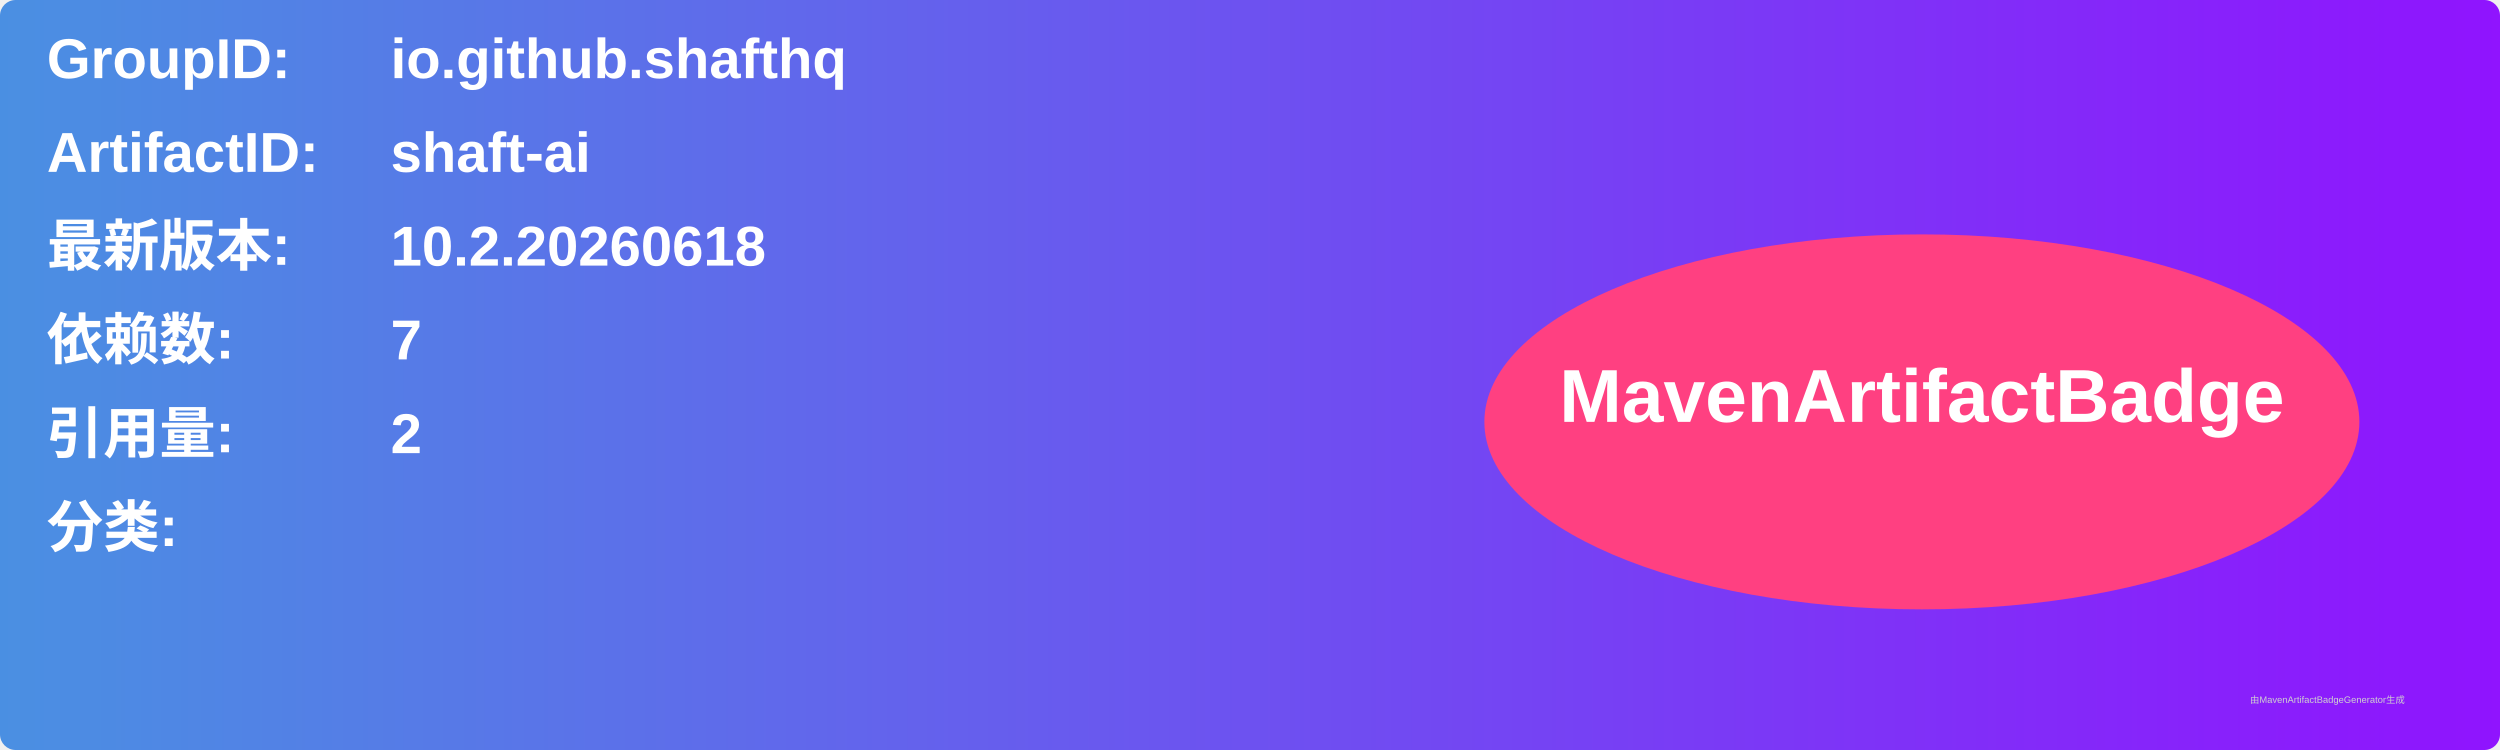
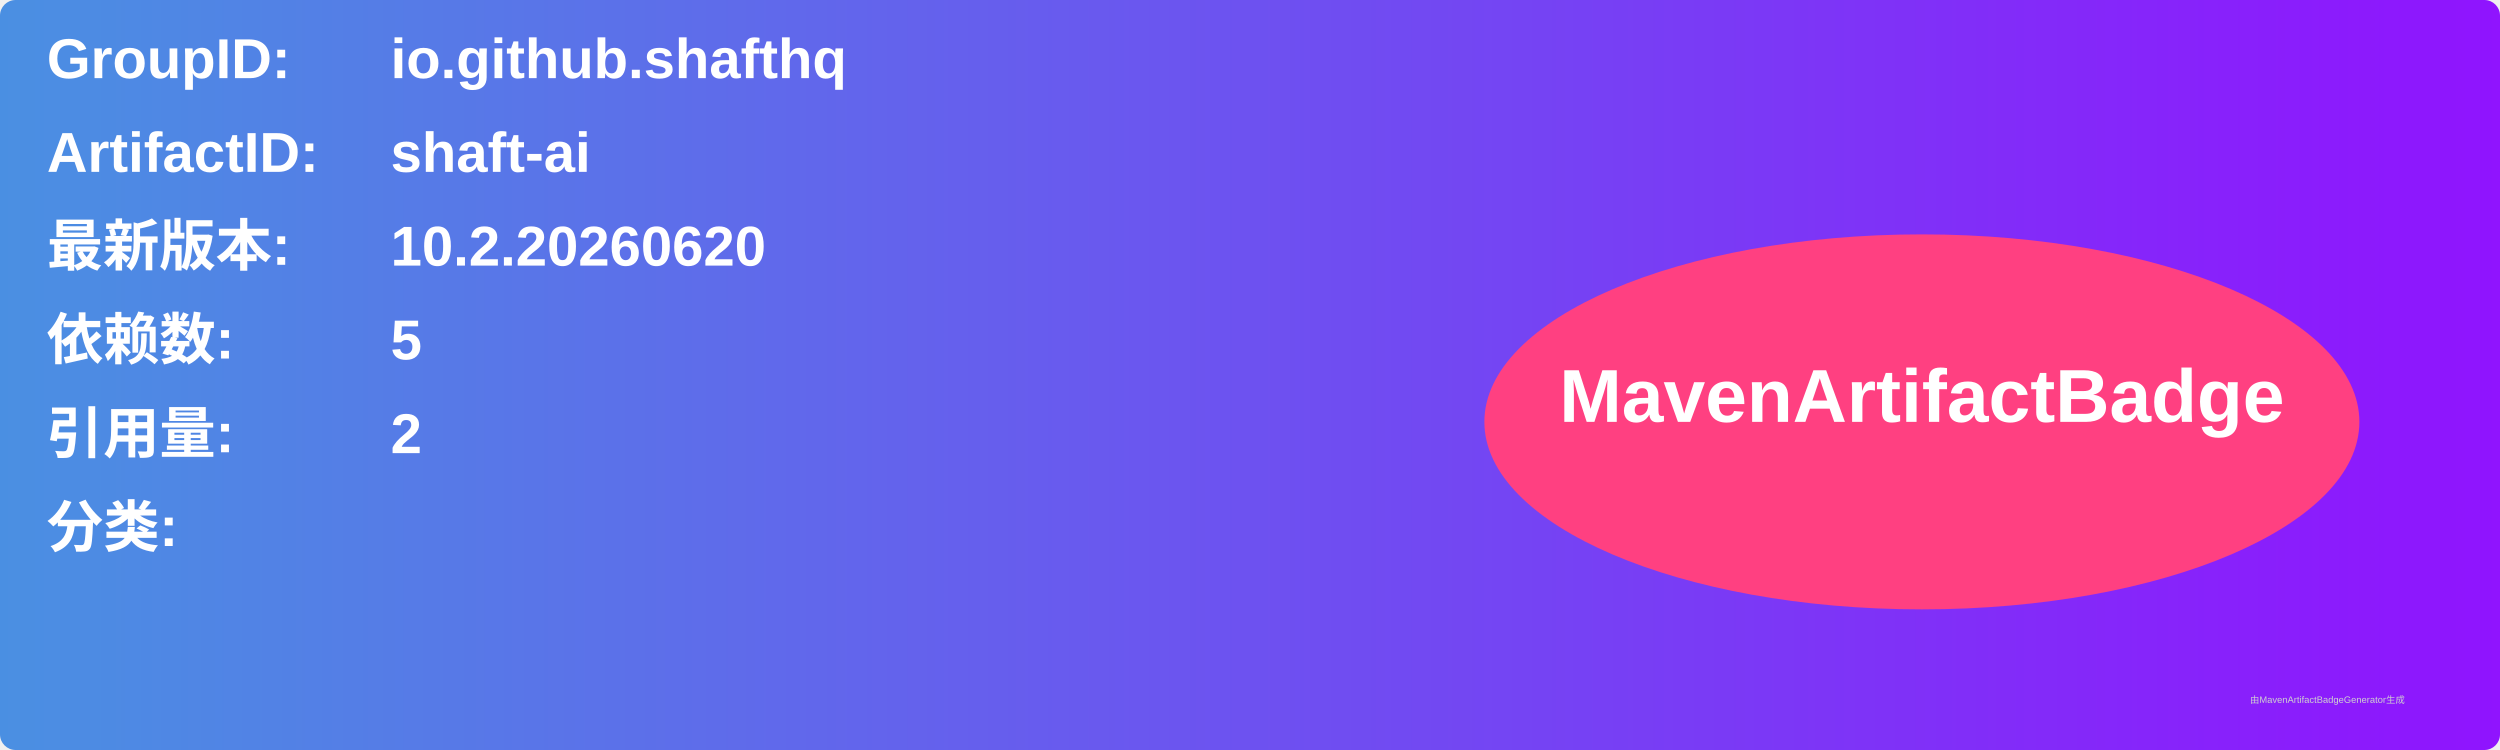
<svg xmlns="http://www.w3.org/2000/svg" width="800" height="240" viewBox="0 0 800 240">
  <linearGradient id="grad" x1="0%" y1="0%" x2="100%" y2="0%">
    <stop offset="0%" stop-color="#4a90e2" />
    <stop offset="100%" stop-color="#9013fe" />
  </linearGradient>
  <rect width="100%" height="100%" rx="5" ry="5" fill="url(#grad)" />
  <g transform="translate(15, 15)">
    <text x="0" y="10" font-family="Arial" font-size="18" fill="white" font-weight="bold" width="260">GroupID:</text>
    <text x="110" y="10" font-family="Arial" font-size="18" fill="white" font-weight="bold" width="460">io.github.shafthq</text>
    <text x="0" y="40" font-family="Arial" font-size="18" fill="white" font-weight="bold" width="260">ArtifactID:</text>
    <text x="110" y="40" font-family="Arial" font-size="18" fill="white" font-weight="bold" width="460">shaft-ai</text>
    <text x="0" y="70" font-family="Arial" font-size="18" fill="white" font-weight="bold">最新版本:</text>
    <text x="110" y="70" font-family="Arial" font-size="18" fill="white" font-weight="bold">
-       <tspan font-weight="bold">10.2.20260618</tspan>
+       <tspan font-weight="bold">10.2.20260620</tspan>
    </text>
    <text x="0" y="100" font-family="Arial" font-size="18" fill="white" font-weight="bold">依赖数: </text>
    <text x="110" y="100" font-family="Arial" font-size="18" fill="white">
-       <tspan font-weight="bold">7</tspan>
+       <tspan font-weight="bold">5</tspan>
    </text>
    <text x="0" y="130" font-family="Arial" font-size="18" fill="white" font-weight="bold">引用量: </text>
    <text x="110" y="130" font-family="Arial" font-size="18" fill="white">
      <tspan font-weight="bold">2</tspan>
    </text>
    <text x="0" y="160" font-family="Arial" font-size="18" fill="white" font-weight="bold">分类:</text>
    <text x="10" y="190" font-family="Arial" font-size="10" fill="white">
      <tspan font-weight="bold" />
    </text>
    <ellipse cx="600" cy="120" rx="140" ry="60" fill="#ff4081" />
    <text x="600" y="120" text-anchor="middle" font-family="Arial" font-size="24" fill="white" font-weight="bold">MavenArtifactBadge</text>
  </g>
  <text x="720" y="225" font-family="Arial" font-size="3" fill="#d0d0d0">由MavenArtifactBadgeGenerator生成</text>
</svg>
